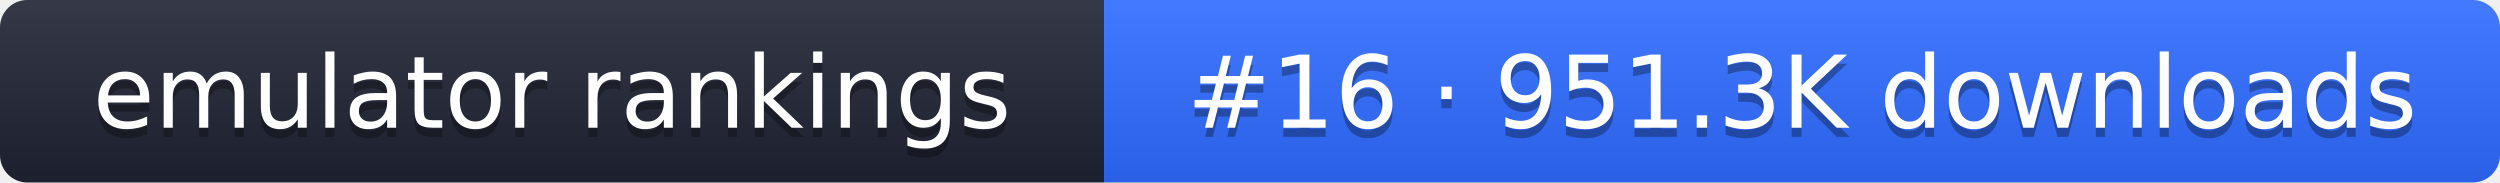
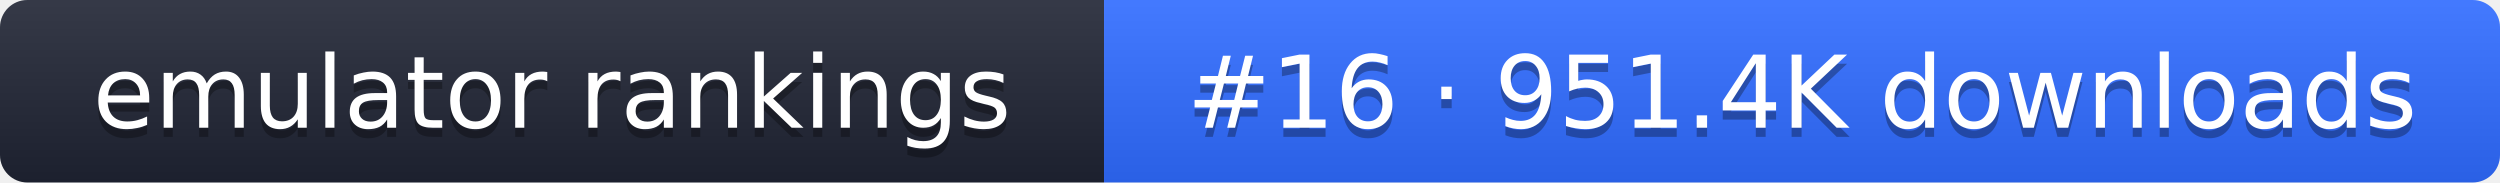
- <svg xmlns="http://www.w3.org/2000/svg" width="274" height="20" role="img" aria-label="emulator rankings: #16 · 951.3K downloads">
+ <svg xmlns="http://www.w3.org/2000/svg" width="274" height="20" role="img" aria-label="emulator rankings: #16 · 951.4K downloads">
  <linearGradient id="g" x2="0" y2="100%">
    <stop offset="0" stop-color="#fff" stop-opacity=".1" />
    <stop offset="1" stop-opacity=".1" />
  </linearGradient>
  <clipPath id="r">
    <rect width="274" height="20" rx="3" fill="#fff" />
  </clipPath>
  <g clip-path="url(#r)">
    <rect width="121" height="20" fill="#1f2433" />
    <rect x="121" width="153" height="20" fill="#2f6bff" />
    <rect width="274" height="20" fill="url(#g)" />
  </g>
  <g fill="#fff" text-anchor="middle" font-family="Verdana,DejaVu Sans,sans-serif" font-size="11">
    <text x="60.5" y="15" fill="#010101" fill-opacity=".3">emulator rankings</text>
    <text x="60.5" y="14">emulator rankings</text>
-     <text x="197.5" y="15" fill="#010101" fill-opacity=".3">#16 · 951.3K downloads</text>
-     <text x="197.5" y="14">#16 · 951.3K downloads</text>
+     <text x="197.5" y="15" fill="#010101" fill-opacity=".3">#16 · 951.4K downloads</text>
+     <text x="197.5" y="14">#16 · 951.4K downloads</text>
  </g>
</svg>
